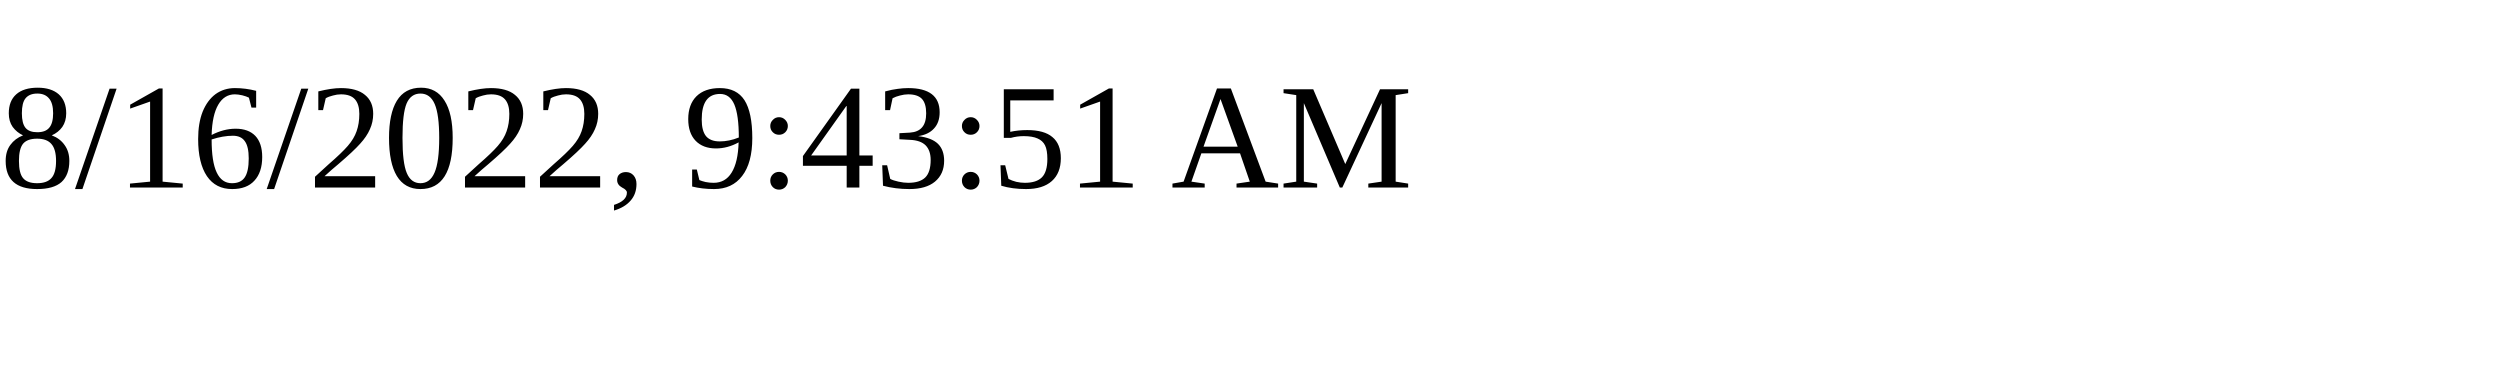
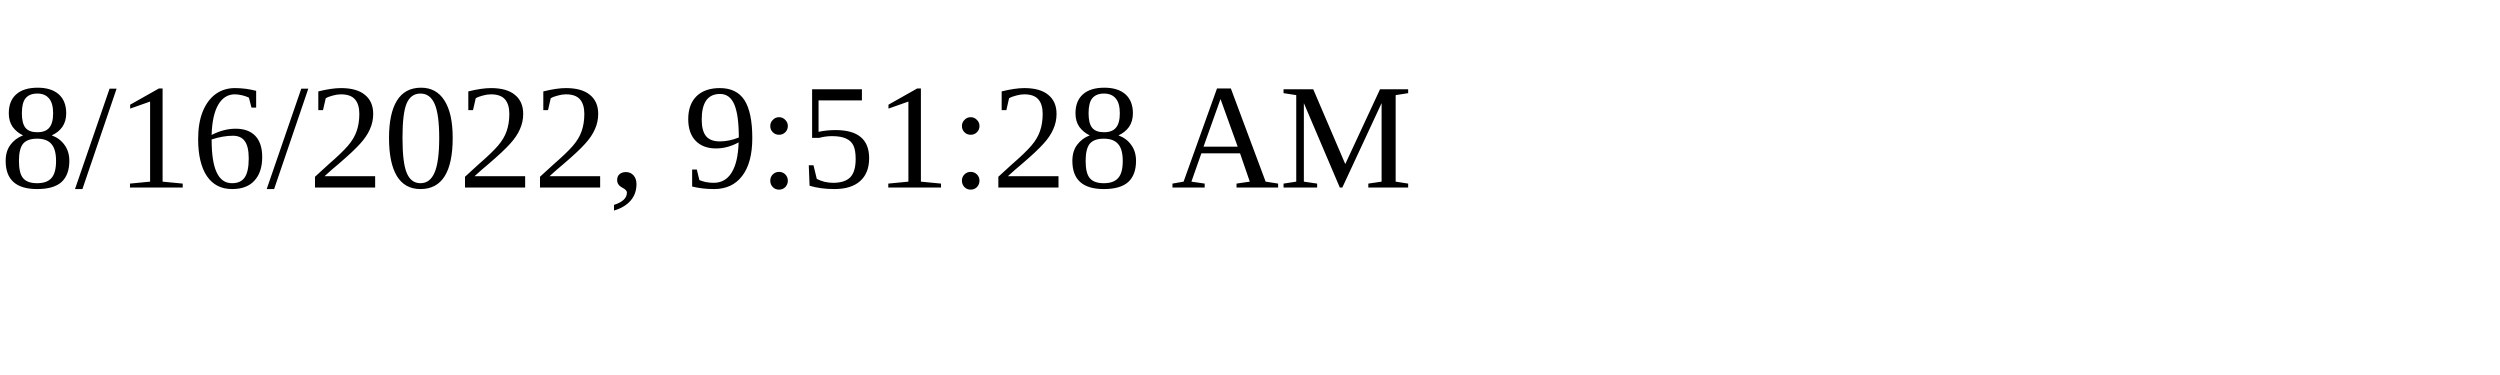
<svg xmlns="http://www.w3.org/2000/svg" height="30" width="200">
-   <text x="0" y="15">8/16/2022, 9:43:51 AM</text>
+   <text x="0" y="15">8/16/2022, 9:51:28 AM</text>
</svg>
